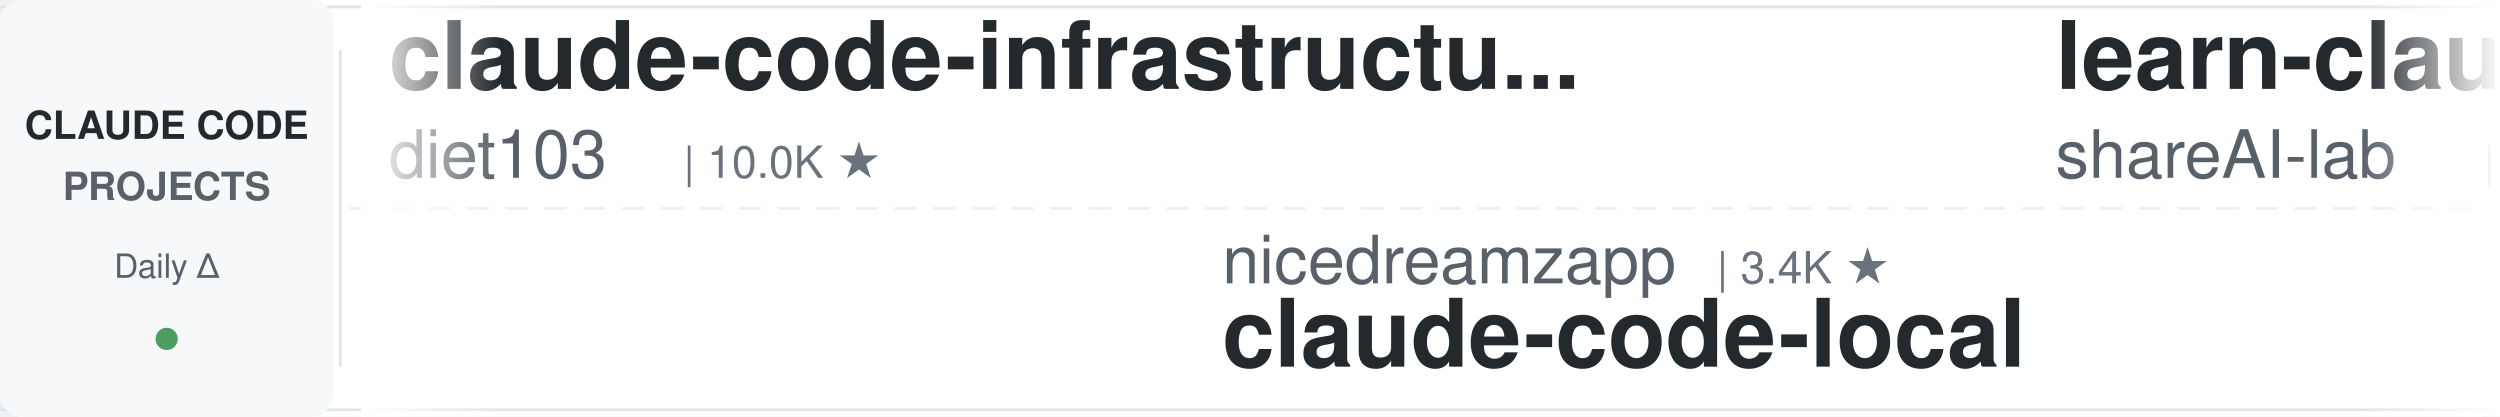
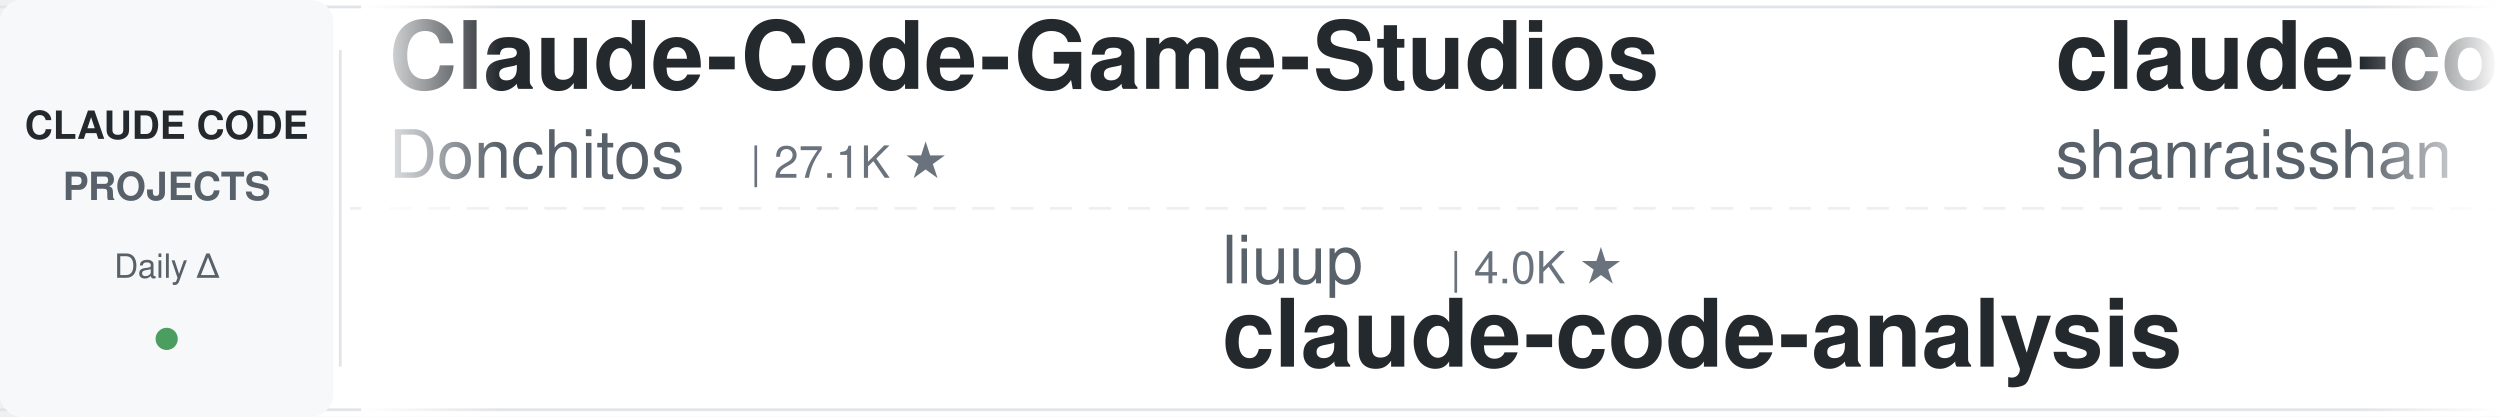
<svg xmlns="http://www.w3.org/2000/svg" width="900" height="150">
  <defs>
    <linearGradient id="leftFade" x1="0%" y1="0%" x2="100%" y2="0%">
      <stop offset="0%" style="stop-color:#ffffff;stop-opacity:1" />
      <stop offset="100%" style="stop-color:#ffffff;stop-opacity:0" />
    </linearGradient>
    <linearGradient id="rightFade" x1="0%" y1="0%" x2="100%" y2="0%">
      <stop offset="0%" style="stop-color:#ffffff;stop-opacity:0" />
      <stop offset="100%" style="stop-color:#ffffff;stop-opacity:1" />
    </linearGradient>
  </defs>
  <rect width="900" height="150" fill="#ffffff" rx="8" />
  <rect x="0" y="2" width="900" height="1" fill="#e1e4e8" />
  <rect x="0" y="147" width="900" height="1" fill="#e1e4e8" />
  <line x1="0" y1="75" x2="900" y2="75" stroke="#e1e4e8" stroke-width="1" stroke-dasharray="8 6" opacity="0.6" />
  <rect x="0" y="0" width="120" height="150" fill="#f6f8fa" rx="8" />
  <text x="60" y="50" font-family="-apple-system, BlinkMacSystemFont, 'Segoe UI', Helvetica, Arial, sans-serif" font-size="14" font-weight="600" fill="#24292e" text-anchor="middle">CLAUDE CODE</text>
  <text x="60" y="72" font-family="-apple-system, BlinkMacSystemFont, 'Segoe UI', Helvetica, Arial, sans-serif" font-size="14" font-weight="600" fill="#586069" text-anchor="middle">PROJECTS</text>
  <text x="60" y="100" font-family="-apple-system, BlinkMacSystemFont, 'Segoe UI', Helvetica, Arial, sans-serif" font-size="12" font-weight="500" fill="#586069" text-anchor="middle">Daily Δ</text>
  <circle cx="60" cy="122" r="4" fill="#22863a" opacity="0.8" />
  <rect x="122" y="18" width="1" height="114" fill="#e1e4e8" />
  <clipPath id="tickerClip">
    <rect x="130" y="0" width="770" height="150" />
  </clipPath>
  <g clip-path="url(#tickerClip)">
    <g id="tickerItems">
      <animateTransform attributeName="transform" attributeType="XML" type="translate" from="0 0" to="-3000 0" dur="54s" repeatCount="indefinite" />
      <g transform="translate(0, 0)">
-         <text x="140" y="32" font-family="-apple-system, BlinkMacSystemFont, 'Segoe UI', Helvetica, Arial, sans-serif" font-size="34" font-weight="600" fill="#24292e">claude-code-infrastructu...</text>
-         <text x="140" y="64" font-family="-apple-system, BlinkMacSystemFont, 'Segoe UI', Helvetica, Arial, sans-serif" font-size="24" font-weight="400" fill="#586069">diet103</text>
-         <text x="246" y="64" font-family="-apple-system, BlinkMacSystemFont, 'Segoe UI', Helvetica, Arial, sans-serif" font-size="16" font-weight="500" fill="#6a737d">| 10.0K ★</text>
+         <text x="140" y="32" font-family="-apple-system, BlinkMacSystemFont, 'Segoe UI', Helvetica, Arial, sans-serif" font-size="34" font-weight="600" fill="#24292e">Claude-Code-Game-Studios</text>
+         <text x="140" y="64" font-family="-apple-system, BlinkMacSystemFont, 'Segoe UI', Helvetica, Arial, sans-serif" font-size="24" font-weight="400" fill="#586069">Donchitos</text>
+         <text x="270" y="64" font-family="-apple-system, BlinkMacSystemFont, 'Segoe UI', Helvetica, Arial, sans-serif" font-size="16" font-weight="500" fill="#6a737d">| 27.1K ★</text>
      </g>
      <g transform="translate(300, 0)">
-         <text x="140" y="102" font-family="-apple-system, BlinkMacSystemFont, 'Segoe UI', Helvetica, Arial, sans-serif" font-size="24" font-weight="400" fill="#586069">nicedreamzapp</text>
-         <text x="318" y="102" font-family="-apple-system, BlinkMacSystemFont, 'Segoe UI', Helvetica, Arial, sans-serif" font-size="16" font-weight="500" fill="#6a737d">| 3.4K ★</text>
-         <text x="140" y="132" font-family="-apple-system, BlinkMacSystemFont, 'Segoe UI', Helvetica, Arial, sans-serif" font-size="34" font-weight="600" fill="#24292e">claude-code-local</text>
+         <text x="140" y="102" font-family="-apple-system, BlinkMacSystemFont, 'Segoe UI', Helvetica, Arial, sans-serif" font-size="24" font-weight="400" fill="#586069">liuup</text>
+         <text x="222" y="102" font-family="-apple-system, BlinkMacSystemFont, 'Segoe UI', Helvetica, Arial, sans-serif" font-size="16" font-weight="500" fill="#6a737d">| 4.0K ★</text>
+         <text x="140" y="132" font-family="-apple-system, BlinkMacSystemFont, 'Segoe UI', Helvetica, Arial, sans-serif" font-size="34" font-weight="600" fill="#24292e">claude-code-analysis</text>
      </g>
      <g transform="translate(600, 0)">
-         <text x="140" y="32" font-family="-apple-system, BlinkMacSystemFont, 'Segoe UI', Helvetica, Arial, sans-serif" font-size="34" font-weight="600" fill="#24292e">learn-claude-code</text>
-         <text x="140" y="64" font-family="-apple-system, BlinkMacSystemFont, 'Segoe UI', Helvetica, Arial, sans-serif" font-size="24" font-weight="400" fill="#586069">shareAI-lab</text>
-         <text x="294" y="64" font-family="-apple-system, BlinkMacSystemFont, 'Segoe UI', Helvetica, Arial, sans-serif" font-size="16" font-weight="500" fill="#6a737d">| 79.0K ★</text>
+         <text x="140" y="32" font-family="-apple-system, BlinkMacSystemFont, 'Segoe UI', Helvetica, Arial, sans-serif" font-size="34" font-weight="600" fill="#24292e">claude-code-best-practic...</text>
+         <text x="140" y="64" font-family="-apple-system, BlinkMacSystemFont, 'Segoe UI', Helvetica, Arial, sans-serif" font-size="24" font-weight="400" fill="#586069">shanraisshan</text>
+         <text x="306" y="64" font-family="-apple-system, BlinkMacSystemFont, 'Segoe UI', Helvetica, Arial, sans-serif" font-size="16" font-weight="500" fill="#6a737d">| 67.9K ★</text>
      </g>
      <g transform="translate(900, 0)">
-         <text x="140" y="102" font-family="-apple-system, BlinkMacSystemFont, 'Segoe UI', Helvetica, Arial, sans-serif" font-size="24" font-weight="400" fill="#586069">oboard</text>
-         <text x="234" y="102" font-family="-apple-system, BlinkMacSystemFont, 'Segoe UI', Helvetica, Arial, sans-serif" font-size="16" font-weight="500" fill="#6a737d">| 3.3K ★</text>
-         <text x="140" y="132" font-family="-apple-system, BlinkMacSystemFont, 'Segoe UI', Helvetica, Arial, sans-serif" font-size="34" font-weight="600" fill="#24292e">claude-code-rev</text>
+         <text x="140" y="102" font-family="-apple-system, BlinkMacSystemFont, 'Segoe UI', Helvetica, Arial, sans-serif" font-size="24" font-weight="400" fill="#586069">lorryjovens-hub</text>
+         <text x="342" y="102" font-family="-apple-system, BlinkMacSystemFont, 'Segoe UI', Helvetica, Arial, sans-serif" font-size="16" font-weight="500" fill="#6a737d">| 1.7K ★</text>
+         <text x="140" y="132" font-family="-apple-system, BlinkMacSystemFont, 'Segoe UI', Helvetica, Arial, sans-serif" font-size="34" font-weight="600" fill="#24292e">claude-code-rust</text>
      </g>
      <g transform="translate(1200, 0)">
-         <text x="140" y="32" font-family="-apple-system, BlinkMacSystemFont, 'Segoe UI', Helvetica, Arial, sans-serif" font-size="34" font-weight="600" fill="#24292e">ClaudeCodeAgents</text>
-         <text x="140" y="64" font-family="-apple-system, BlinkMacSystemFont, 'Segoe UI', Helvetica, Arial, sans-serif" font-size="24" font-weight="400" fill="#586069">darcyegb</text>
-         <text x="258" y="64" font-family="-apple-system, BlinkMacSystemFont, 'Segoe UI', Helvetica, Arial, sans-serif" font-size="16" font-weight="500" fill="#6a737d">| 779 ★</text>
+         <text x="140" y="32" font-family="-apple-system, BlinkMacSystemFont, 'Segoe UI', Helvetica, Arial, sans-serif" font-size="34" font-weight="600" fill="#24292e">claude-code-prompts</text>
+         <text x="140" y="64" font-family="-apple-system, BlinkMacSystemFont, 'Segoe UI', Helvetica, Arial, sans-serif" font-size="24" font-weight="400" fill="#586069">repowise-dev</text>
+         <text x="306" y="64" font-family="-apple-system, BlinkMacSystemFont, 'Segoe UI', Helvetica, Arial, sans-serif" font-size="16" font-weight="500" fill="#6a737d">| 1.2K ★</text>
      </g>
      <g transform="translate(1500, 0)">
-         <text x="140" y="102" font-family="-apple-system, BlinkMacSystemFont, 'Segoe UI', Helvetica, Arial, sans-serif" font-size="24" font-weight="400" fill="#586069">multica-ai</text>
-         <text x="282" y="102" font-family="-apple-system, BlinkMacSystemFont, 'Segoe UI', Helvetica, Arial, sans-serif" font-size="16" font-weight="500" fill="#6a737d">| 222.0K ★</text>
-         <text x="140" y="132" font-family="-apple-system, BlinkMacSystemFont, 'Segoe UI', Helvetica, Arial, sans-serif" font-size="34" font-weight="600" fill="#24292e">andrej-karpathy-skills</text>
+         <text x="140" y="102" font-family="-apple-system, BlinkMacSystemFont, 'Segoe UI', Helvetica, Arial, sans-serif" font-size="24" font-weight="400" fill="#586069">davila7</text>
+         <text x="246" y="102" font-family="-apple-system, BlinkMacSystemFont, 'Segoe UI', Helvetica, Arial, sans-serif" font-size="16" font-weight="500" fill="#6a737d">| 32.8K ★</text>
+         <text x="140" y="132" font-family="-apple-system, BlinkMacSystemFont, 'Segoe UI', Helvetica, Arial, sans-serif" font-size="34" font-weight="600" fill="#24292e">claude-code-templates</text>
      </g>
      <g transform="translate(1800, 0)">
-         <text x="140" y="32" font-family="-apple-system, BlinkMacSystemFont, 'Segoe UI', Helvetica, Arial, sans-serif" font-size="34" font-weight="600" fill="#24292e">claude-code-workflows</text>
-         <text x="140" y="64" font-family="-apple-system, BlinkMacSystemFont, 'Segoe UI', Helvetica, Arial, sans-serif" font-size="24" font-weight="400" fill="#586069">OneRedOak</text>
-         <text x="270" y="64" font-family="-apple-system, BlinkMacSystemFont, 'Segoe UI', Helvetica, Arial, sans-serif" font-size="16" font-weight="500" fill="#6a737d">| 3.9K ★</text>
+         <text x="140" y="32" font-family="-apple-system, BlinkMacSystemFont, 'Segoe UI', Helvetica, Arial, sans-serif" font-size="34" font-weight="600" fill="#24292e">my-claude-code-setup</text>
+         <text x="140" y="64" font-family="-apple-system, BlinkMacSystemFont, 'Segoe UI', Helvetica, Arial, sans-serif" font-size="24" font-weight="400" fill="#586069">centminmod</text>
+         <text x="282" y="64" font-family="-apple-system, BlinkMacSystemFont, 'Segoe UI', Helvetica, Arial, sans-serif" font-size="16" font-weight="500" fill="#6a737d">| 2.7K ★</text>
      </g>
      <g transform="translate(2100, 0)">
-         <text x="140" y="102" font-family="-apple-system, BlinkMacSystemFont, 'Segoe UI', Helvetica, Arial, sans-serif" font-size="24" font-weight="400" fill="#586069">zebbern</text>
-         <text x="246" y="102" font-family="-apple-system, BlinkMacSystemFont, 'Segoe UI', Helvetica, Arial, sans-serif" font-size="16" font-weight="500" fill="#6a737d">| 4.7K ★</text>
-         <text x="140" y="132" font-family="-apple-system, BlinkMacSystemFont, 'Segoe UI', Helvetica, Arial, sans-serif" font-size="34" font-weight="600" fill="#24292e">claude-code-guide</text>
+         <text x="140" y="102" font-family="-apple-system, BlinkMacSystemFont, 'Segoe UI', Helvetica, Arial, sans-serif" font-size="24" font-weight="400" fill="#586069">Yeachan-Heo</text>
+         <text x="294" y="102" font-family="-apple-system, BlinkMacSystemFont, 'Segoe UI', Helvetica, Arial, sans-serif" font-size="16" font-weight="500" fill="#6a737d">| 40.2K ★</text>
+         <text x="140" y="132" font-family="-apple-system, BlinkMacSystemFont, 'Segoe UI', Helvetica, Arial, sans-serif" font-size="34" font-weight="600" fill="#24292e">oh-my-claudecode</text>
      </g>
      <g transform="translate(2400, 0)">
-         <text x="140" y="32" font-family="-apple-system, BlinkMacSystemFont, 'Segoe UI', Helvetica, Arial, sans-serif" font-size="34" font-weight="600" fill="#24292e">claude_codex_bridge</text>
-         <text x="140" y="64" font-family="-apple-system, BlinkMacSystemFont, 'Segoe UI', Helvetica, Arial, sans-serif" font-size="24" font-weight="400" fill="#586069">SeemSeam</text>
-         <text x="258" y="64" font-family="-apple-system, BlinkMacSystemFont, 'Segoe UI', Helvetica, Arial, sans-serif" font-size="16" font-weight="500" fill="#6a737d">| 3.6K ★</text>
+         <text x="140" y="32" font-family="-apple-system, BlinkMacSystemFont, 'Segoe UI', Helvetica, Arial, sans-serif" font-size="34" font-weight="600" fill="#24292e">arcads-claude-code</text>
+         <text x="140" y="64" font-family="-apple-system, BlinkMacSystemFont, 'Segoe UI', Helvetica, Arial, sans-serif" font-size="24" font-weight="400" fill="#586069">krusemediallc</text>
+         <text x="318" y="64" font-family="-apple-system, BlinkMacSystemFont, 'Segoe UI', Helvetica, Arial, sans-serif" font-size="16" font-weight="500" fill="#6a737d">| 1.6K ★</text>
      </g>
      <g transform="translate(2700, 0)">
-         <text x="140" y="102" font-family="-apple-system, BlinkMacSystemFont, 'Segoe UI', Helvetica, Arial, sans-serif" font-size="24" font-weight="400" fill="#586069">FlorianBruniaux</text>
-         <text x="342" y="102" font-family="-apple-system, BlinkMacSystemFont, 'Segoe UI', Helvetica, Arial, sans-serif" font-size="16" font-weight="500" fill="#6a737d">| 6.2K ★</text>
-         <text x="140" y="132" font-family="-apple-system, BlinkMacSystemFont, 'Segoe UI', Helvetica, Arial, sans-serif" font-size="34" font-weight="600" fill="#24292e">claude-code-ultimate-gui...</text>
+         <text x="140" y="102" font-family="-apple-system, BlinkMacSystemFont, 'Segoe UI', Helvetica, Arial, sans-serif" font-size="24" font-weight="400" fill="#586069">hangsman</text>
+         <text x="258" y="102" font-family="-apple-system, BlinkMacSystemFont, 'Segoe UI', Helvetica, Arial, sans-serif" font-size="16" font-weight="500" fill="#6a737d">| 799 ★</text>
+         <text x="140" y="132" font-family="-apple-system, BlinkMacSystemFont, 'Segoe UI', Helvetica, Arial, sans-serif" font-size="34" font-weight="600" fill="#24292e">claude-code-source</text>
      </g>
      <g transform="translate(3000, 0)">
-         <text x="140" y="32" font-family="-apple-system, BlinkMacSystemFont, 'Segoe UI', Helvetica, Arial, sans-serif" font-size="34" font-weight="600" fill="#24292e">claude-code-infrastructu...</text>
-         <text x="140" y="64" font-family="-apple-system, BlinkMacSystemFont, 'Segoe UI', Helvetica, Arial, sans-serif" font-size="24" font-weight="400" fill="#586069">diet103</text>
-         <text x="246" y="64" font-family="-apple-system, BlinkMacSystemFont, 'Segoe UI', Helvetica, Arial, sans-serif" font-size="16" font-weight="500" fill="#6a737d">| 10.0K ★</text>
+         <text x="140" y="32" font-family="-apple-system, BlinkMacSystemFont, 'Segoe UI', Helvetica, Arial, sans-serif" font-size="34" font-weight="600" fill="#24292e">Claude-Code-Game-Studios</text>
+         <text x="140" y="64" font-family="-apple-system, BlinkMacSystemFont, 'Segoe UI', Helvetica, Arial, sans-serif" font-size="24" font-weight="400" fill="#586069">Donchitos</text>
+         <text x="270" y="64" font-family="-apple-system, BlinkMacSystemFont, 'Segoe UI', Helvetica, Arial, sans-serif" font-size="16" font-weight="500" fill="#6a737d">| 27.1K ★</text>
      </g>
      <g transform="translate(3300, 0)">
-         <text x="140" y="102" font-family="-apple-system, BlinkMacSystemFont, 'Segoe UI', Helvetica, Arial, sans-serif" font-size="24" font-weight="400" fill="#586069">nicedreamzapp</text>
-         <text x="318" y="102" font-family="-apple-system, BlinkMacSystemFont, 'Segoe UI', Helvetica, Arial, sans-serif" font-size="16" font-weight="500" fill="#6a737d">| 3.4K ★</text>
-         <text x="140" y="132" font-family="-apple-system, BlinkMacSystemFont, 'Segoe UI', Helvetica, Arial, sans-serif" font-size="34" font-weight="600" fill="#24292e">claude-code-local</text>
+         <text x="140" y="102" font-family="-apple-system, BlinkMacSystemFont, 'Segoe UI', Helvetica, Arial, sans-serif" font-size="24" font-weight="400" fill="#586069">liuup</text>
+         <text x="222" y="102" font-family="-apple-system, BlinkMacSystemFont, 'Segoe UI', Helvetica, Arial, sans-serif" font-size="16" font-weight="500" fill="#6a737d">| 4.0K ★</text>
+         <text x="140" y="132" font-family="-apple-system, BlinkMacSystemFont, 'Segoe UI', Helvetica, Arial, sans-serif" font-size="34" font-weight="600" fill="#24292e">claude-code-analysis</text>
      </g>
      <g transform="translate(3600, 0)">
-         <text x="140" y="32" font-family="-apple-system, BlinkMacSystemFont, 'Segoe UI', Helvetica, Arial, sans-serif" font-size="34" font-weight="600" fill="#24292e">learn-claude-code</text>
-         <text x="140" y="64" font-family="-apple-system, BlinkMacSystemFont, 'Segoe UI', Helvetica, Arial, sans-serif" font-size="24" font-weight="400" fill="#586069">shareAI-lab</text>
-         <text x="294" y="64" font-family="-apple-system, BlinkMacSystemFont, 'Segoe UI', Helvetica, Arial, sans-serif" font-size="16" font-weight="500" fill="#6a737d">| 79.0K ★</text>
+         <text x="140" y="32" font-family="-apple-system, BlinkMacSystemFont, 'Segoe UI', Helvetica, Arial, sans-serif" font-size="34" font-weight="600" fill="#24292e">claude-code-best-practic...</text>
+         <text x="140" y="64" font-family="-apple-system, BlinkMacSystemFont, 'Segoe UI', Helvetica, Arial, sans-serif" font-size="24" font-weight="400" fill="#586069">shanraisshan</text>
+         <text x="306" y="64" font-family="-apple-system, BlinkMacSystemFont, 'Segoe UI', Helvetica, Arial, sans-serif" font-size="16" font-weight="500" fill="#6a737d">| 67.9K ★</text>
      </g>
      <g transform="translate(3900, 0)">
-         <text x="140" y="102" font-family="-apple-system, BlinkMacSystemFont, 'Segoe UI', Helvetica, Arial, sans-serif" font-size="24" font-weight="400" fill="#586069">oboard</text>
-         <text x="234" y="102" font-family="-apple-system, BlinkMacSystemFont, 'Segoe UI', Helvetica, Arial, sans-serif" font-size="16" font-weight="500" fill="#6a737d">| 3.3K ★</text>
-         <text x="140" y="132" font-family="-apple-system, BlinkMacSystemFont, 'Segoe UI', Helvetica, Arial, sans-serif" font-size="34" font-weight="600" fill="#24292e">claude-code-rev</text>
+         <text x="140" y="102" font-family="-apple-system, BlinkMacSystemFont, 'Segoe UI', Helvetica, Arial, sans-serif" font-size="24" font-weight="400" fill="#586069">lorryjovens-hub</text>
+         <text x="342" y="102" font-family="-apple-system, BlinkMacSystemFont, 'Segoe UI', Helvetica, Arial, sans-serif" font-size="16" font-weight="500" fill="#6a737d">| 1.7K ★</text>
+         <text x="140" y="132" font-family="-apple-system, BlinkMacSystemFont, 'Segoe UI', Helvetica, Arial, sans-serif" font-size="34" font-weight="600" fill="#24292e">claude-code-rust</text>
      </g>
    </g>
  </g>
  <rect x="130" y="0" width="50" height="150" fill="url(#leftFade)" />
  <rect x="850" y="0" width="50" height="150" fill="url(#rightFade)" />
</svg>
